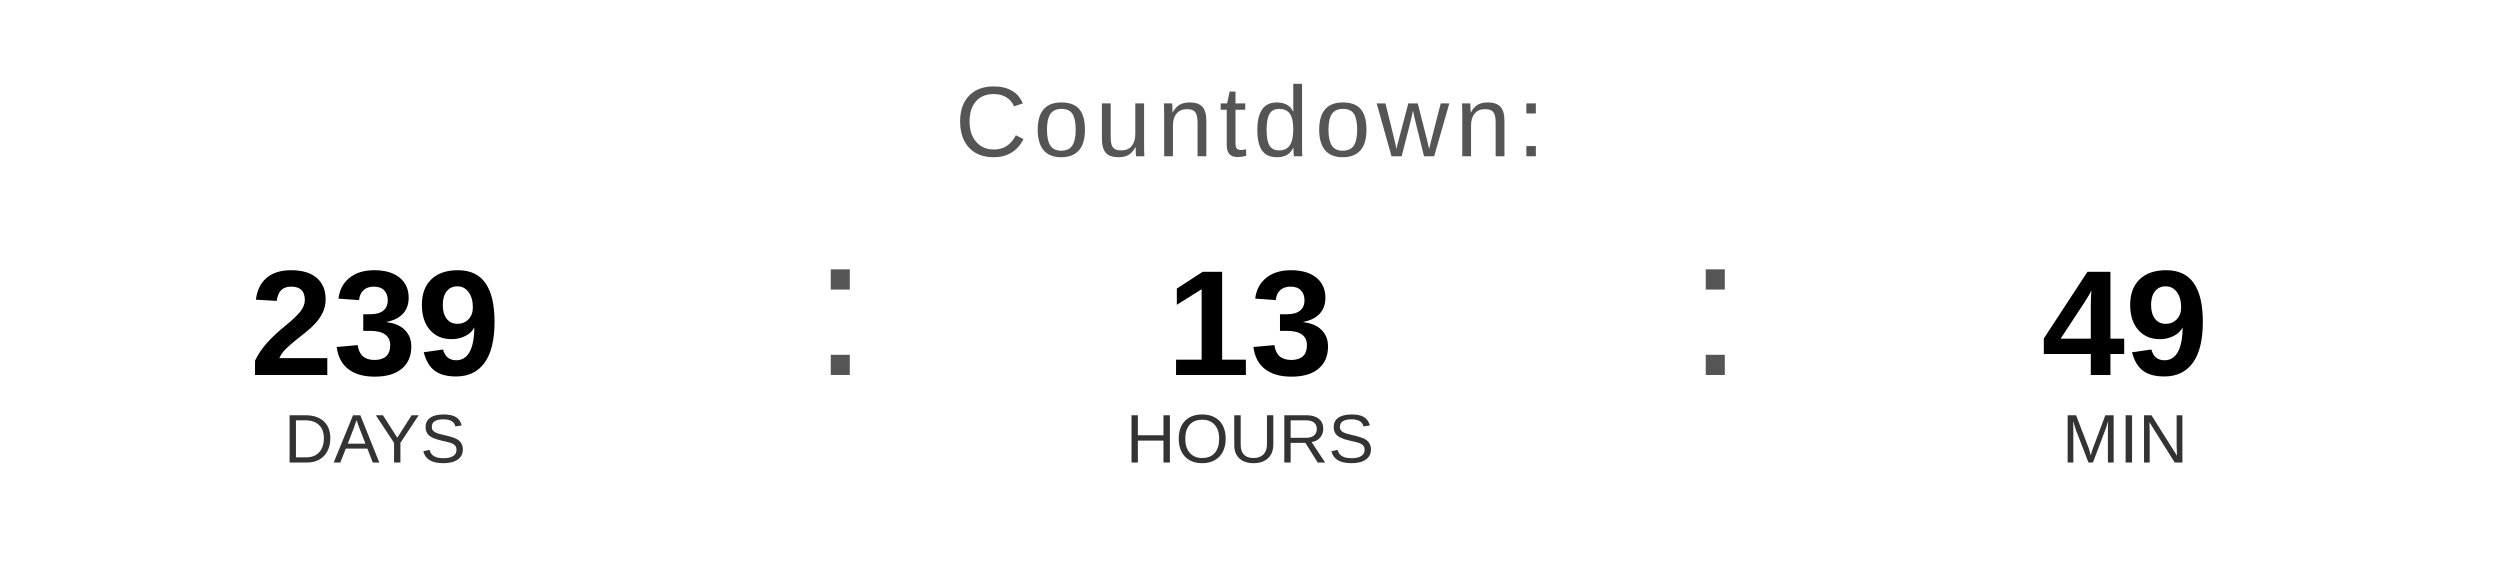
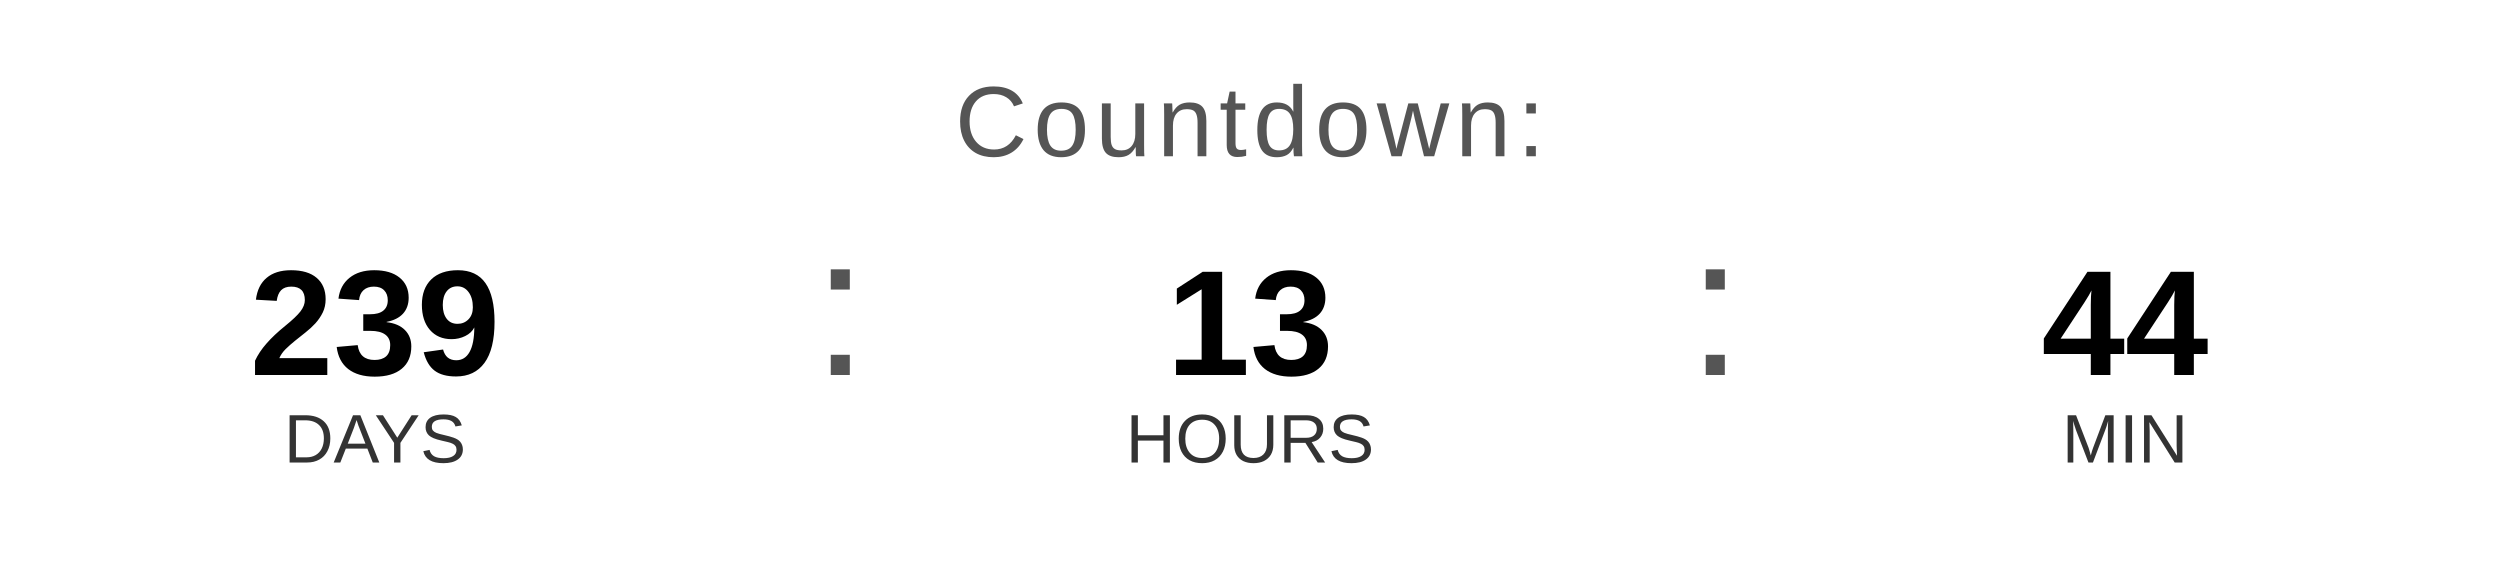
<svg xmlns="http://www.w3.org/2000/svg" width="400" height="90" viewBox="0 0 400 90">
  <text x="200" y="25" font-family="Arial, Helvetica, sans-serif" font-size="16" fill="#555555" text-anchor="middle" letter-spacing="1">
    Countdown:
  </text>
  <text x="60" y="60" font-family="Arial, Helvetica, sans-serif" font-size="24" font-weight="bold" fill="#000000" text-anchor="middle">239</text>
  <text x="60" y="74" font-family="Arial, Helvetica, sans-serif" font-size="11" fill="#333333" text-anchor="middle">DAYS</text>
  <text x="130" y="60" font-family="Arial, sans-serif" font-size="32" fill="#555555">:</text>
  <text x="200" y="60" font-family="Arial, Helvetica, sans-serif" font-size="24" font-weight="bold" fill="#000000" text-anchor="middle">13</text>
  <text x="200" y="74" font-family="Arial, Helvetica, sans-serif" font-size="11" fill="#333333" text-anchor="middle">HOURS</text>
  <text x="270" y="60" font-family="Arial, sans-serif" font-size="32" fill="#555555">:</text>
-   <text x="340" y="60" font-family="Arial, Helvetica, sans-serif" font-size="24" font-weight="bold" fill="#000000" text-anchor="middle">49</text>
+   <text x="340" y="60" font-family="Arial, Helvetica, sans-serif" font-size="24" font-weight="bold" fill="#000000" text-anchor="middle">44</text>
  <text x="340" y="74" font-family="Arial, Helvetica, sans-serif" font-size="11" fill="#333333" text-anchor="middle">MIN</text>
</svg>
